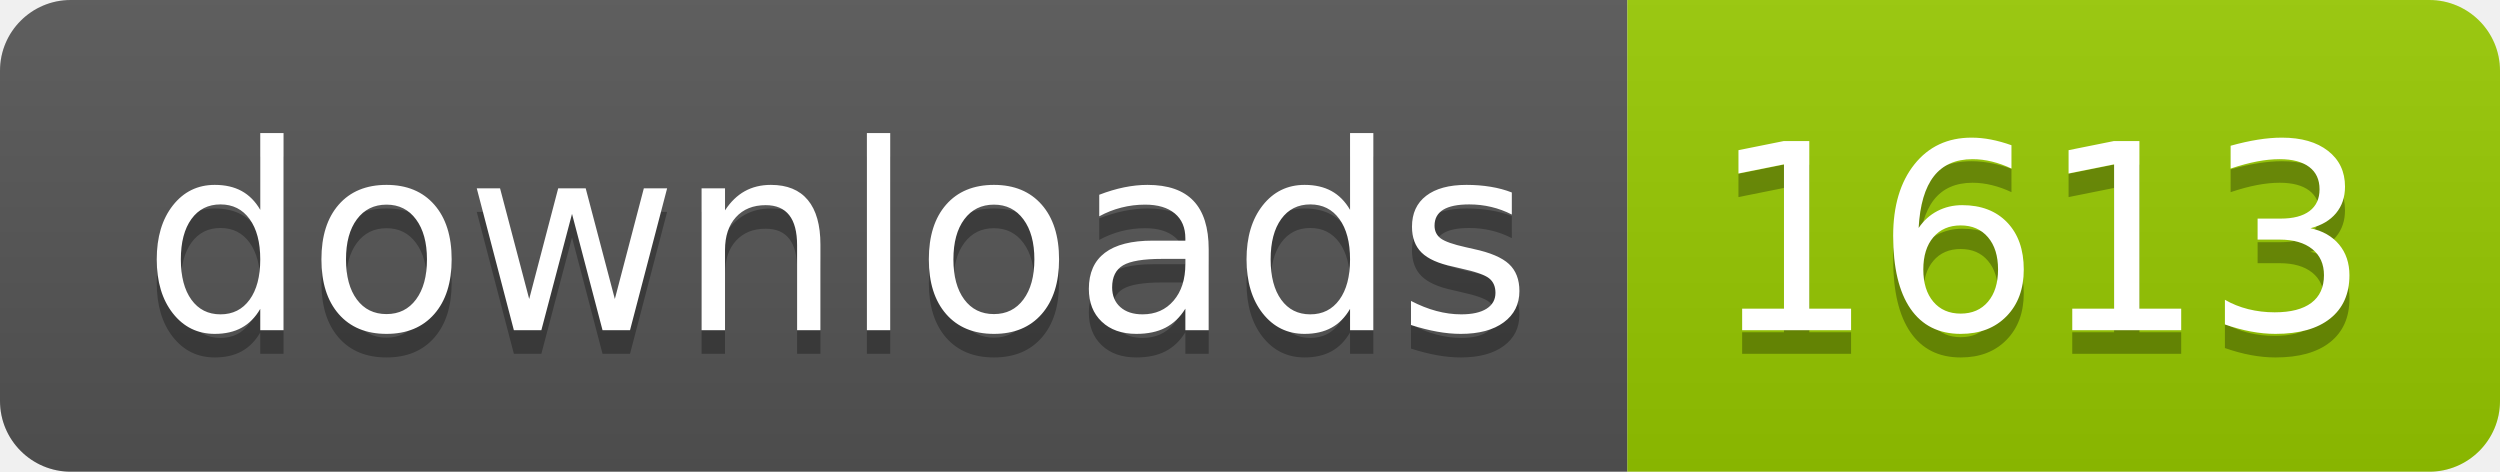
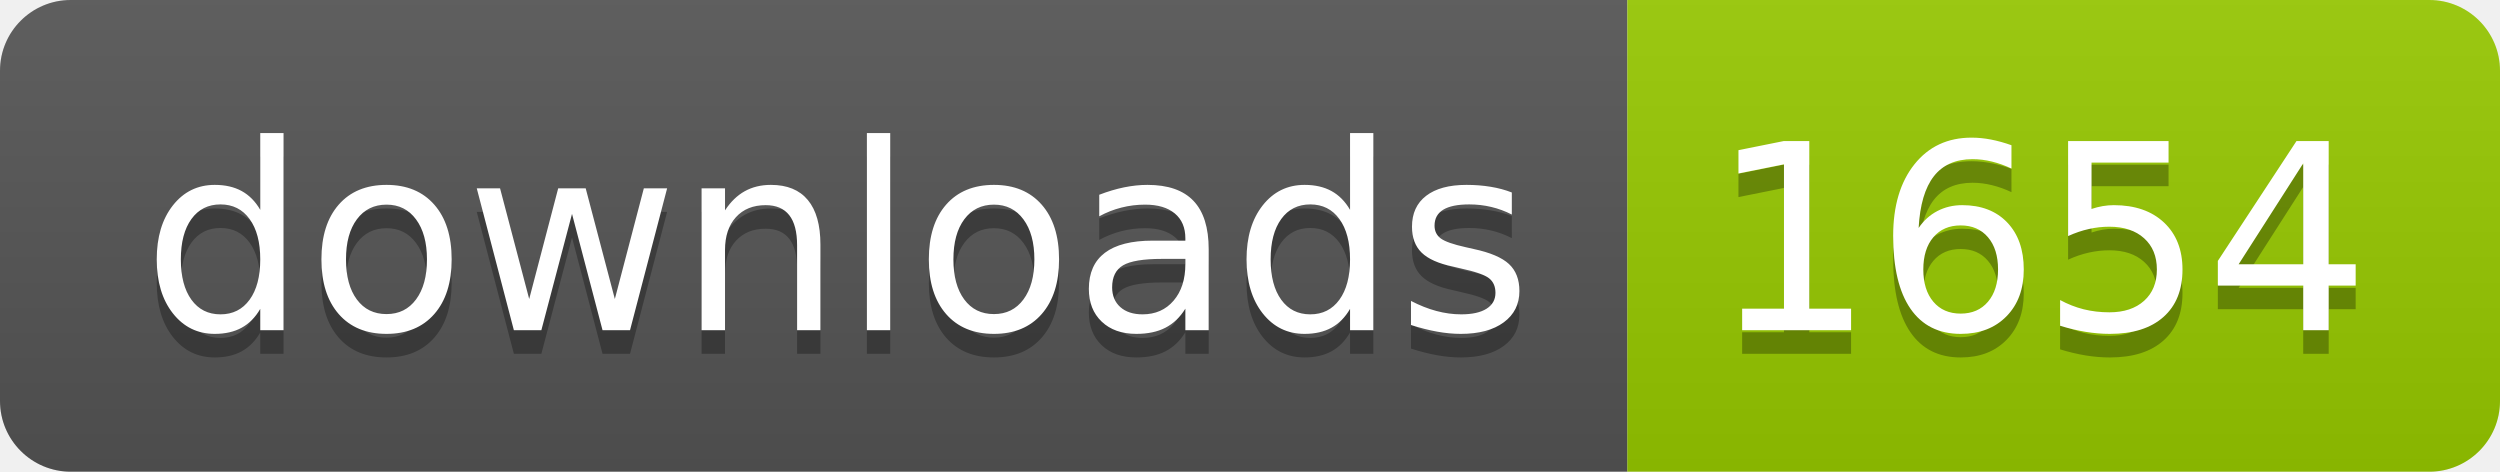
- <svg xmlns="http://www.w3.org/2000/svg" width="106" height="20" role="img" aria-label="downloads: 1613">
+ <svg xmlns="http://www.w3.org/2000/svg" width="106" height="20" role="img" aria-label="downloads: 1654">
  <linearGradient id="s" x2="0" y2="100%">
    <stop offset="0" stop-color="#bbb" stop-opacity=".1" />
    <stop offset="1" stop-opacity=".1" />
  </linearGradient>
  <clipPath id="r">
    <rect width="106" height="20" rx="3" fill="#fff" />
  </clipPath>
  <g clip-path="url(#r)">
    <rect width="69" height="20" fill="#555" />
    <rect x="69" width="37" height="20" fill="#97ca00" />
    <rect width="106" height="20" fill="url(#s)" />
  </g>
  <g fill="#fff" text-anchor="middle" font-family="Verdana,Geneva,DejaVu Sans,sans-serif" text-rendering="geometricPrecision" font-size="110">
    <text aria-hidden="true" x="355" y="150" fill="#010101" fill-opacity=".3" transform="scale(.1)" textLength="590">downloads</text>
    <text x="355" y="140" transform="scale(.1)" fill="#fff" textLength="590">downloads</text>
-     <text aria-hidden="true" x="865" y="150" fill="#010101" fill-opacity=".3" transform="scale(.1)" textLength="270">1613</text>
-     <text x="865" y="140" transform="scale(.1)" fill="#fff" textLength="270">1613</text>
+     <text aria-hidden="true" x="865" y="150" fill="#010101" fill-opacity=".3" transform="scale(.1)" textLength="270">1654</text>
+     <text x="865" y="140" transform="scale(.1)" fill="#fff" textLength="270">1654</text>
  </g>
</svg>
